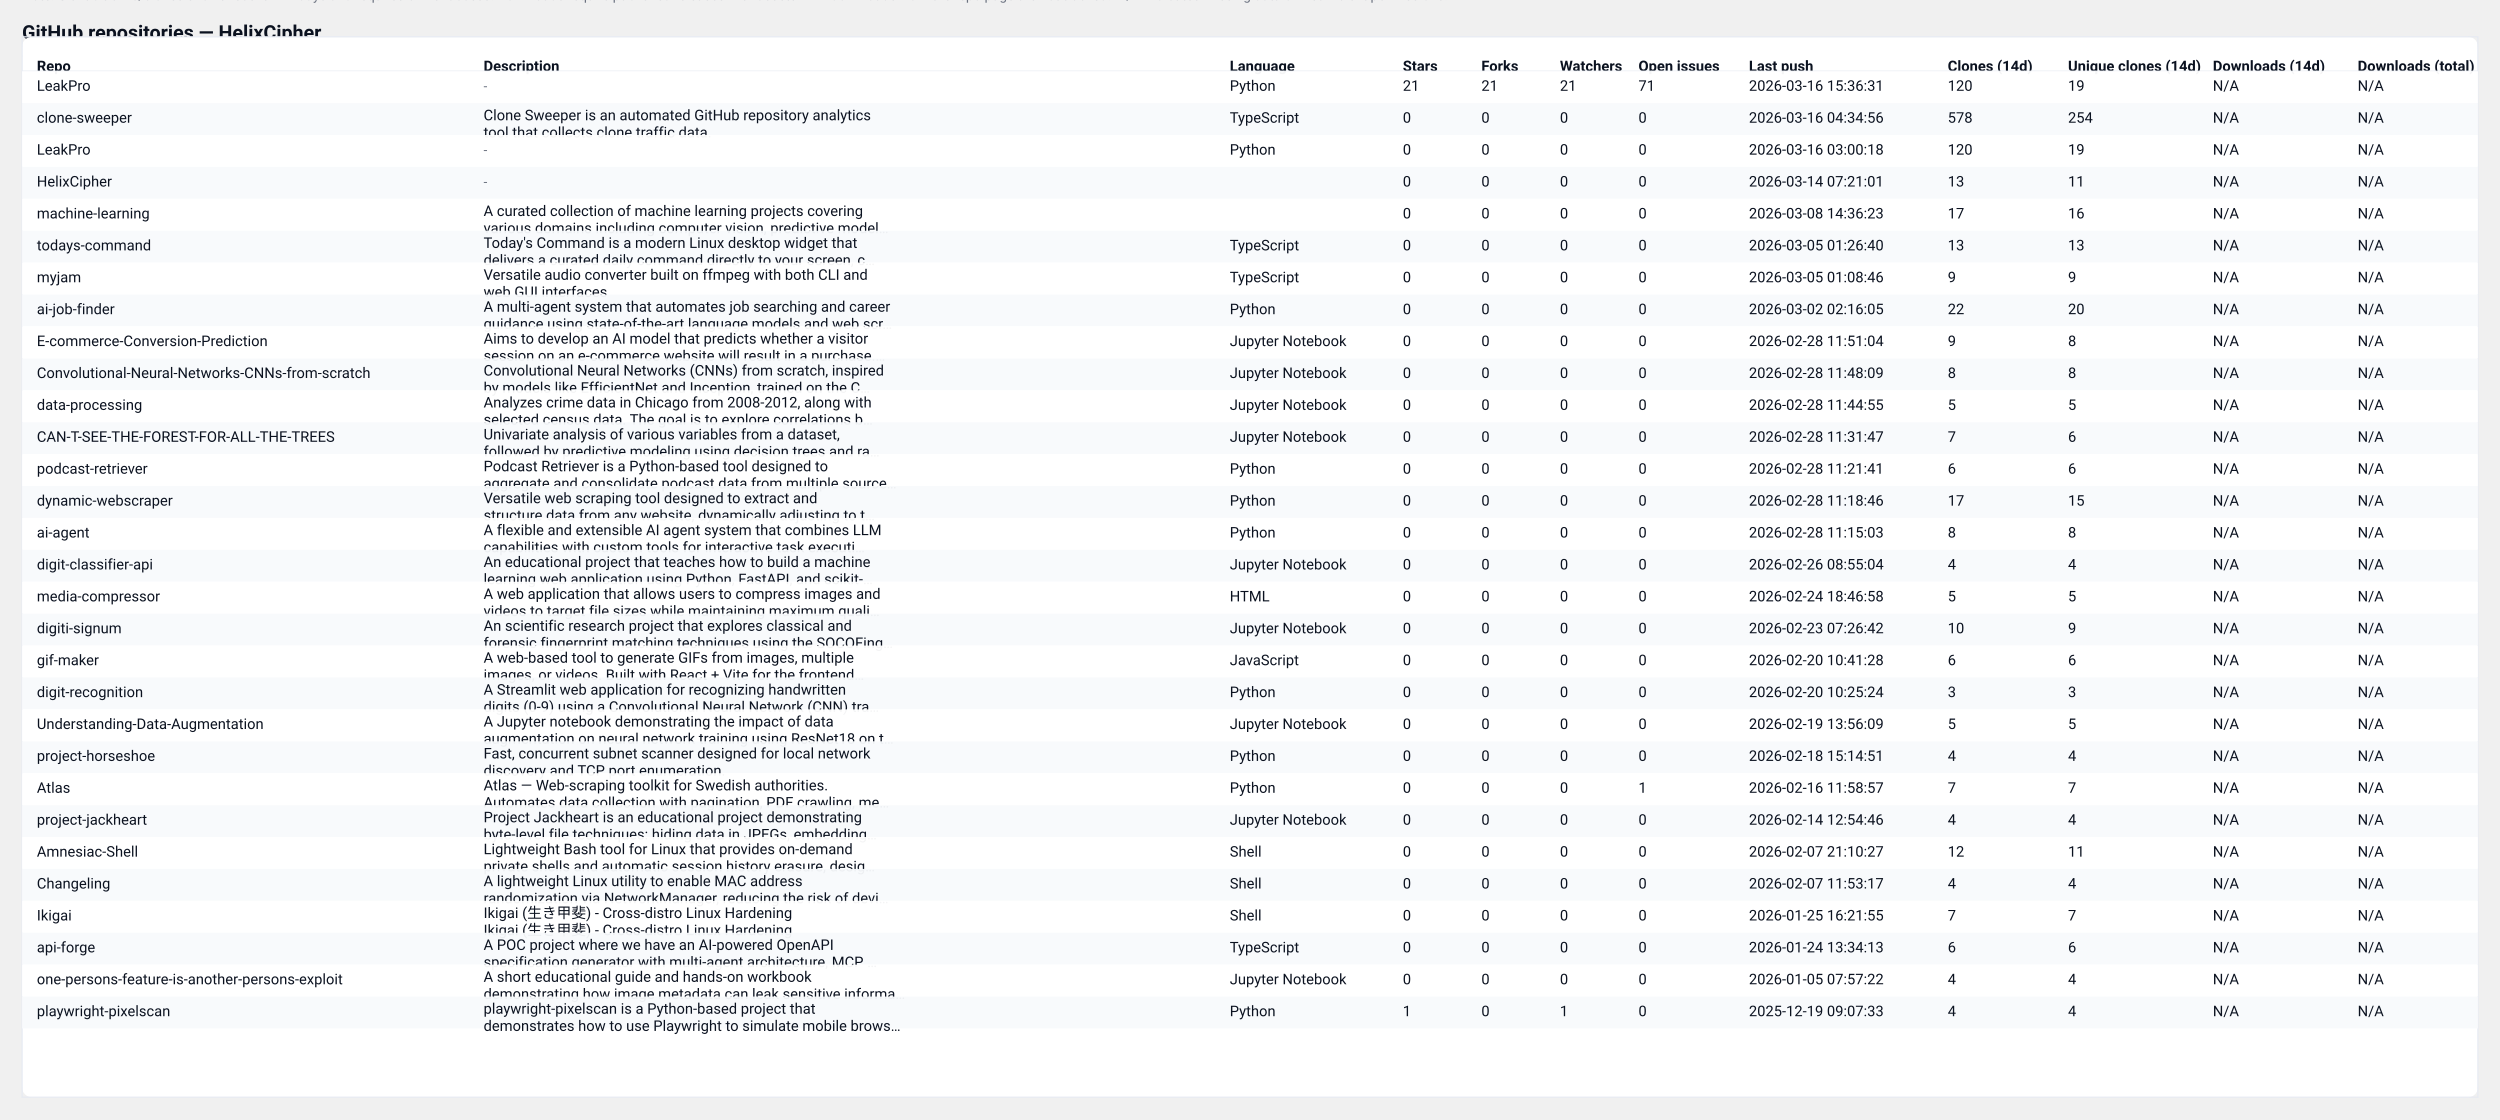
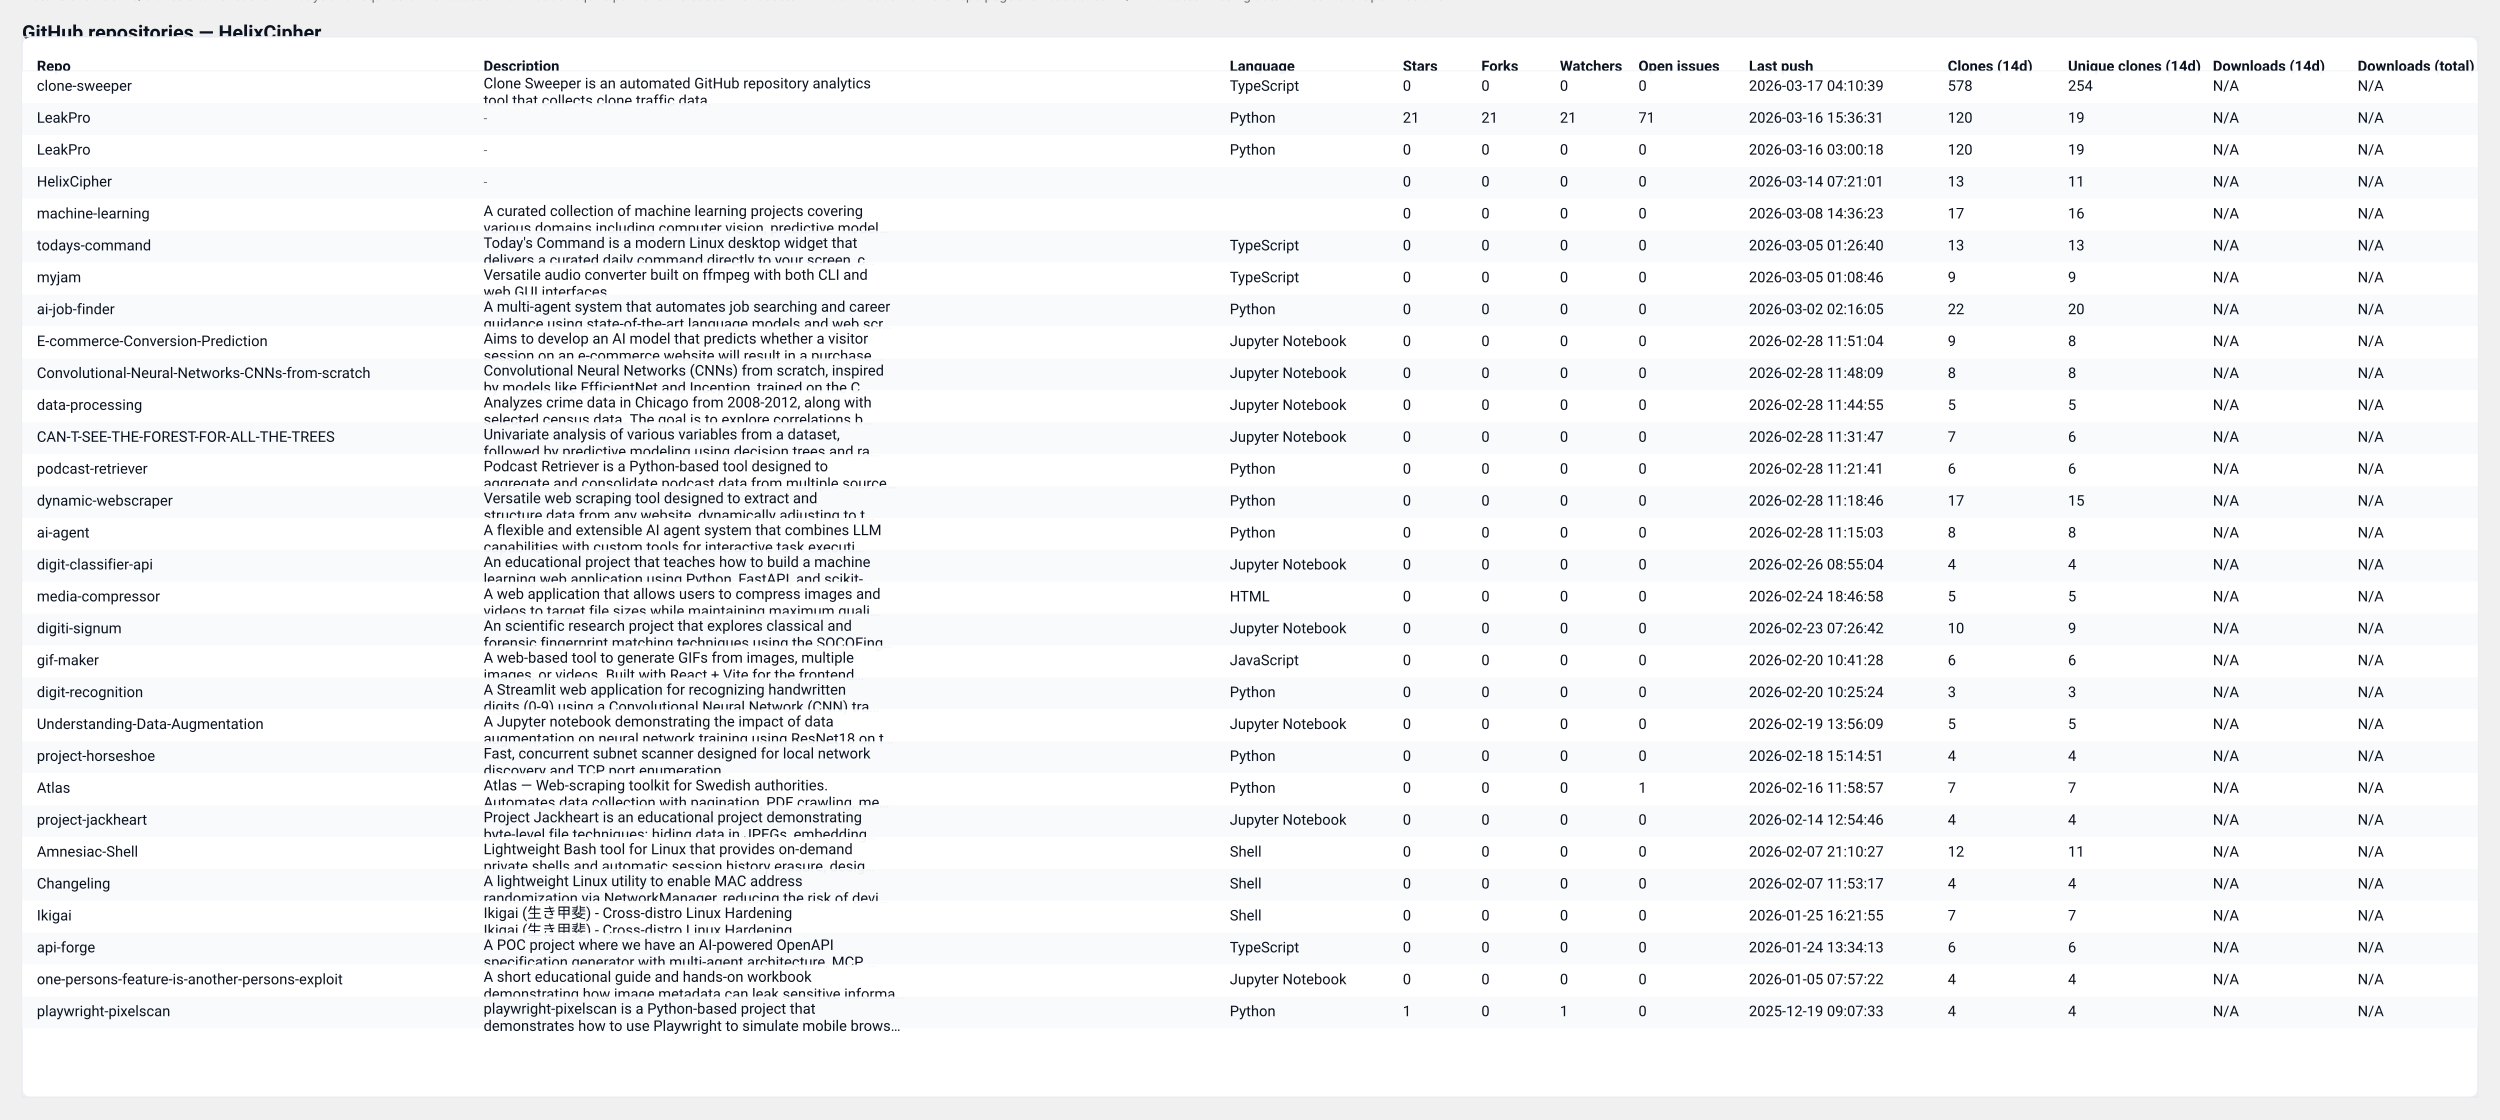
<svg xmlns="http://www.w3.org/2000/svg" width="2037" height="912" viewBox="0 0 2037 912" role="img" aria-label="GitHub repository clones table">
  <style>
  .card { font-family: "Segoe UI", Roboto, "Helvetica Neue", Arial, sans-serif; }
  .title { font-weight:700; font-size:16px; fill: #0b1220; }
  .meta  { font-size:12px; fill:#374151; opacity:0.9; }
  .th    { font-size:12px; font-weight:700; fill:#0b1220; }
  .td    { font-size:12px; fill:#0b1220; }
  .muted { font-size:11px; fill:#6b7280; }
  .row-even { fill: #ffffff; }
  .row-odd  { fill: #f8fafc; }
  .table-border { stroke: #e6eaf2; stroke-width: 1; fill: none; }
  @media (prefers-color-scheme: dark) {
    .title, .meta, .th, .td, .muted { fill: #ffffff; }
    .row-even { fill: #0b1220; }
    .row-odd  { fill: #071026; }
    .table-border { stroke: #0f172a; }
  }
</style>
  <text x="18" y="32" class="title card">GitHub repositories — HelixCipher</text>
-   <text x="18" y="50" class="meta card">Generated: 2026-03-17T04:10:38.258710Z · Mode: Public repos only · Repos: 30 · Clones: 1037 · Downloads: 0</text>
+   <text x="18" y="50" class="meta card">Generated: 2026-03-17T04:11:11.809256Z · Mode: Public repos only · Repos: 30 · Clones: 1037 · Downloads: 0</text>
  <rect x="18" y="30" width="2001" height="864" rx="8" class="row-even" />
  <rect x="18" y="30" width="2001" height="864" class="table-border" />
  <text x="30" y="58" class="th card">Repo</text>
  <text x="394" y="58" class="th card">Description</text>
  <text x="1002" y="58" class="th card">Language</text>
  <text x="1143" y="58" class="th card">Stars</text>
  <text x="1207" y="58" class="th card">Forks</text>
  <text x="1271" y="58" class="th card">Watchers</text>
  <text x="1335" y="58" class="th card">Open issues</text>
  <text x="1425" y="58" class="th card">Last push</text>
  <text x="1587" y="58" class="th card">Clones (14d)</text>
  <text x="1685" y="58" class="th card">Unique clones (14d)</text>
  <text x="1803" y="58" class="th card">Downloads (14d)</text>
  <text x="1921" y="58" class="th card">Downloads (total)</text>
  <line x1="18" y1="58" x2="2019" y2="58" stroke="#e6eaf2" />
  <rect x="18" y="58" width="2001" height="26" class="row-even" opacity="0.95" />
-   <text x="30" y="74" class="td card">LeakPro</text>
-   <text x="394" y="74" class="muted card">-</text>
-   <text x="1002" y="74" class="td card">Python</text>
-   <text x="1143" y="74" class="td card">21</text>
-   <text x="1207" y="74" class="td card">21</text>
-   <text x="1271" y="74" class="td card">21</text>
-   <text x="1335" y="74" class="td card">71</text>
-   <text x="1425" y="74" class="td card">2026-03-16 15:36:31</text>
-   <text x="1587" y="74" class="td card">120</text>
-   <text x="1685" y="74" class="td card">19</text>
+   <text x="30" y="74" class="td card">clone-sweeper</text>
+   <text x="394" y="72" class="td card">Clone Sweeper is an automated GitHub repository analytics</text>
+   <text x="394" y="86" class="td card">tool that collects clone traffic data.</text>
+   <text x="1002" y="74" class="td card">TypeScript</text>
+   <text x="1143" y="74" class="td card">0</text>
+   <text x="1207" y="74" class="td card">0</text>
+   <text x="1271" y="74" class="td card">0</text>
+   <text x="1335" y="74" class="td card">0</text>
+   <text x="1425" y="74" class="td card">2026-03-17 04:10:39</text>
+   <text x="1587" y="74" class="td card">578</text>
+   <text x="1685" y="74" class="td card">254</text>
  <text x="1803" y="74" class="td card">N/A</text>
  <text x="1921" y="74" class="td card">N/A</text>
  <rect x="18" y="84" width="2001" height="26" class="row-odd" opacity="0.95" />
-   <text x="30" y="100" class="td card">clone-sweeper</text>
-   <text x="394" y="98" class="td card">Clone Sweeper is an automated GitHub repository analytics</text>
-   <text x="394" y="112" class="td card">tool that collects clone traffic data.</text>
-   <text x="1002" y="100" class="td card">TypeScript</text>
-   <text x="1143" y="100" class="td card">0</text>
-   <text x="1207" y="100" class="td card">0</text>
-   <text x="1271" y="100" class="td card">0</text>
-   <text x="1335" y="100" class="td card">0</text>
-   <text x="1425" y="100" class="td card">2026-03-16 04:34:56</text>
-   <text x="1587" y="100" class="td card">578</text>
-   <text x="1685" y="100" class="td card">254</text>
+   <text x="30" y="100" class="td card">LeakPro</text>
+   <text x="394" y="100" class="muted card">-</text>
+   <text x="1002" y="100" class="td card">Python</text>
+   <text x="1143" y="100" class="td card">21</text>
+   <text x="1207" y="100" class="td card">21</text>
+   <text x="1271" y="100" class="td card">21</text>
+   <text x="1335" y="100" class="td card">71</text>
+   <text x="1425" y="100" class="td card">2026-03-16 15:36:31</text>
+   <text x="1587" y="100" class="td card">120</text>
+   <text x="1685" y="100" class="td card">19</text>
  <text x="1803" y="100" class="td card">N/A</text>
  <text x="1921" y="100" class="td card">N/A</text>
  <rect x="18" y="110" width="2001" height="26" class="row-even" opacity="0.95" />
  <text x="30" y="126" class="td card">LeakPro</text>
  <text x="394" y="126" class="muted card">-</text>
  <text x="1002" y="126" class="td card">Python</text>
  <text x="1143" y="126" class="td card">0</text>
  <text x="1207" y="126" class="td card">0</text>
  <text x="1271" y="126" class="td card">0</text>
  <text x="1335" y="126" class="td card">0</text>
  <text x="1425" y="126" class="td card">2026-03-16 03:00:18</text>
  <text x="1587" y="126" class="td card">120</text>
  <text x="1685" y="126" class="td card">19</text>
  <text x="1803" y="126" class="td card">N/A</text>
  <text x="1921" y="126" class="td card">N/A</text>
  <rect x="18" y="136" width="2001" height="26" class="row-odd" opacity="0.95" />
  <text x="30" y="152" class="td card">HelixCipher</text>
  <text x="394" y="152" class="muted card">-</text>
  <text x="1002" y="152" class="td card" />
  <text x="1143" y="152" class="td card">0</text>
  <text x="1207" y="152" class="td card">0</text>
  <text x="1271" y="152" class="td card">0</text>
  <text x="1335" y="152" class="td card">0</text>
  <text x="1425" y="152" class="td card">2026-03-14 07:21:01</text>
  <text x="1587" y="152" class="td card">13</text>
  <text x="1685" y="152" class="td card">11</text>
  <text x="1803" y="152" class="td card">N/A</text>
  <text x="1921" y="152" class="td card">N/A</text>
  <rect x="18" y="162" width="2001" height="26" class="row-even" opacity="0.95" />
  <text x="30" y="178" class="td card">machine-learning</text>
  <text x="394" y="176" class="td card">A curated collection of machine learning projects covering</text>
  <text x="394" y="190" class="td card">various domains including computer vision, predictive model…</text>
  <text x="1002" y="178" class="td card" />
  <text x="1143" y="178" class="td card">0</text>
  <text x="1207" y="178" class="td card">0</text>
  <text x="1271" y="178" class="td card">0</text>
  <text x="1335" y="178" class="td card">0</text>
  <text x="1425" y="178" class="td card">2026-03-08 14:36:23</text>
  <text x="1587" y="178" class="td card">17</text>
  <text x="1685" y="178" class="td card">16</text>
  <text x="1803" y="178" class="td card">N/A</text>
  <text x="1921" y="178" class="td card">N/A</text>
  <rect x="18" y="188" width="2001" height="26" class="row-odd" opacity="0.95" />
  <text x="30" y="204" class="td card">todays-command</text>
  <text x="394" y="202" class="td card">Today's Command is a modern Linux desktop widget that</text>
  <text x="394" y="216" class="td card">delivers a curated daily command directly to your screen, c…</text>
  <text x="1002" y="204" class="td card">TypeScript</text>
  <text x="1143" y="204" class="td card">0</text>
  <text x="1207" y="204" class="td card">0</text>
  <text x="1271" y="204" class="td card">0</text>
  <text x="1335" y="204" class="td card">0</text>
  <text x="1425" y="204" class="td card">2026-03-05 01:26:40</text>
  <text x="1587" y="204" class="td card">13</text>
  <text x="1685" y="204" class="td card">13</text>
  <text x="1803" y="204" class="td card">N/A</text>
  <text x="1921" y="204" class="td card">N/A</text>
  <rect x="18" y="214" width="2001" height="26" class="row-even" opacity="0.95" />
  <text x="30" y="230" class="td card">myjam</text>
  <text x="394" y="228" class="td card">Versatile audio converter built on ffmpeg with both CLI and</text>
  <text x="394" y="242" class="td card">web GUI interfaces</text>
  <text x="1002" y="230" class="td card">TypeScript</text>
  <text x="1143" y="230" class="td card">0</text>
  <text x="1207" y="230" class="td card">0</text>
  <text x="1271" y="230" class="td card">0</text>
  <text x="1335" y="230" class="td card">0</text>
  <text x="1425" y="230" class="td card">2026-03-05 01:08:46</text>
  <text x="1587" y="230" class="td card">9</text>
  <text x="1685" y="230" class="td card">9</text>
  <text x="1803" y="230" class="td card">N/A</text>
  <text x="1921" y="230" class="td card">N/A</text>
  <rect x="18" y="240" width="2001" height="26" class="row-odd" opacity="0.95" />
  <text x="30" y="256" class="td card">ai-job-finder</text>
  <text x="394" y="254" class="td card">A multi-agent system that automates job searching and career</text>
  <text x="394" y="268" class="td card">guidance using state-of-the-art language models and web scr…</text>
  <text x="1002" y="256" class="td card">Python</text>
  <text x="1143" y="256" class="td card">0</text>
  <text x="1207" y="256" class="td card">0</text>
  <text x="1271" y="256" class="td card">0</text>
  <text x="1335" y="256" class="td card">0</text>
  <text x="1425" y="256" class="td card">2026-03-02 02:16:05</text>
  <text x="1587" y="256" class="td card">22</text>
  <text x="1685" y="256" class="td card">20</text>
  <text x="1803" y="256" class="td card">N/A</text>
  <text x="1921" y="256" class="td card">N/A</text>
  <rect x="18" y="266" width="2001" height="26" class="row-even" opacity="0.95" />
  <text x="30" y="282" class="td card">E-commerce-Conversion-Prediction</text>
  <text x="394" y="280" class="td card">Aims to develop an AI model that predicts whether a visitor</text>
  <text x="394" y="294" class="td card">session on an e-commerce website will result in a purchase.…</text>
  <text x="1002" y="282" class="td card">Jupyter Notebook</text>
  <text x="1143" y="282" class="td card">0</text>
  <text x="1207" y="282" class="td card">0</text>
  <text x="1271" y="282" class="td card">0</text>
  <text x="1335" y="282" class="td card">0</text>
  <text x="1425" y="282" class="td card">2026-02-28 11:51:04</text>
  <text x="1587" y="282" class="td card">9</text>
  <text x="1685" y="282" class="td card">8</text>
  <text x="1803" y="282" class="td card">N/A</text>
  <text x="1921" y="282" class="td card">N/A</text>
  <rect x="18" y="292" width="2001" height="26" class="row-odd" opacity="0.95" />
  <text x="30" y="308" class="td card">Convolutional-Neural-Networks-CNNs-from-scratch</text>
  <text x="394" y="306" class="td card">Convolutional Neural Networks (CNNs) from scratch, inspired</text>
  <text x="394" y="320" class="td card">by models like EfficientNet and Inception, trained on the C…</text>
  <text x="1002" y="308" class="td card">Jupyter Notebook</text>
  <text x="1143" y="308" class="td card">0</text>
  <text x="1207" y="308" class="td card">0</text>
  <text x="1271" y="308" class="td card">0</text>
  <text x="1335" y="308" class="td card">0</text>
  <text x="1425" y="308" class="td card">2026-02-28 11:48:09</text>
  <text x="1587" y="308" class="td card">8</text>
  <text x="1685" y="308" class="td card">8</text>
  <text x="1803" y="308" class="td card">N/A</text>
  <text x="1921" y="308" class="td card">N/A</text>
  <rect x="18" y="318" width="2001" height="26" class="row-even" opacity="0.95" />
  <text x="30" y="334" class="td card">data-processing</text>
  <text x="394" y="332" class="td card">Analyzes crime data in Chicago from 2008-2012, along with</text>
  <text x="394" y="346" class="td card">selected census data. The goal is to explore correlations b…</text>
  <text x="1002" y="334" class="td card">Jupyter Notebook</text>
  <text x="1143" y="334" class="td card">0</text>
  <text x="1207" y="334" class="td card">0</text>
  <text x="1271" y="334" class="td card">0</text>
  <text x="1335" y="334" class="td card">0</text>
  <text x="1425" y="334" class="td card">2026-02-28 11:44:55</text>
  <text x="1587" y="334" class="td card">5</text>
  <text x="1685" y="334" class="td card">5</text>
  <text x="1803" y="334" class="td card">N/A</text>
  <text x="1921" y="334" class="td card">N/A</text>
  <rect x="18" y="344" width="2001" height="26" class="row-odd" opacity="0.95" />
  <text x="30" y="360" class="td card">CAN-T-SEE-THE-FOREST-FOR-ALL-THE-TREES</text>
  <text x="394" y="358" class="td card">Univariate analysis of various variables from a dataset,</text>
  <text x="394" y="372" class="td card">followed by predictive modeling using decision trees and ra…</text>
  <text x="1002" y="360" class="td card">Jupyter Notebook</text>
  <text x="1143" y="360" class="td card">0</text>
  <text x="1207" y="360" class="td card">0</text>
  <text x="1271" y="360" class="td card">0</text>
  <text x="1335" y="360" class="td card">0</text>
  <text x="1425" y="360" class="td card">2026-02-28 11:31:47</text>
  <text x="1587" y="360" class="td card">7</text>
  <text x="1685" y="360" class="td card">6</text>
  <text x="1803" y="360" class="td card">N/A</text>
  <text x="1921" y="360" class="td card">N/A</text>
  <rect x="18" y="370" width="2001" height="26" class="row-even" opacity="0.95" />
  <text x="30" y="386" class="td card">podcast-retriever</text>
  <text x="394" y="384" class="td card">Podcast Retriever is a Python-based tool designed to</text>
  <text x="394" y="398" class="td card">aggregate and consolidate podcast data from multiple source…</text>
  <text x="1002" y="386" class="td card">Python</text>
  <text x="1143" y="386" class="td card">0</text>
  <text x="1207" y="386" class="td card">0</text>
  <text x="1271" y="386" class="td card">0</text>
  <text x="1335" y="386" class="td card">0</text>
  <text x="1425" y="386" class="td card">2026-02-28 11:21:41</text>
  <text x="1587" y="386" class="td card">6</text>
  <text x="1685" y="386" class="td card">6</text>
  <text x="1803" y="386" class="td card">N/A</text>
  <text x="1921" y="386" class="td card">N/A</text>
  <rect x="18" y="396" width="2001" height="26" class="row-odd" opacity="0.95" />
  <text x="30" y="412" class="td card">dynamic-webscraper</text>
  <text x="394" y="410" class="td card">Versatile web scraping tool designed to extract and</text>
  <text x="394" y="424" class="td card">structure data from any website, dynamically adjusting to t…</text>
  <text x="1002" y="412" class="td card">Python</text>
  <text x="1143" y="412" class="td card">0</text>
  <text x="1207" y="412" class="td card">0</text>
  <text x="1271" y="412" class="td card">0</text>
  <text x="1335" y="412" class="td card">0</text>
  <text x="1425" y="412" class="td card">2026-02-28 11:18:46</text>
  <text x="1587" y="412" class="td card">17</text>
  <text x="1685" y="412" class="td card">15</text>
  <text x="1803" y="412" class="td card">N/A</text>
  <text x="1921" y="412" class="td card">N/A</text>
  <rect x="18" y="422" width="2001" height="26" class="row-even" opacity="0.95" />
  <text x="30" y="438" class="td card">ai-agent</text>
  <text x="394" y="436" class="td card">A flexible and extensible AI agent system that combines LLM</text>
  <text x="394" y="450" class="td card">capabilities with custom tools for interactive task executi…</text>
  <text x="1002" y="438" class="td card">Python</text>
  <text x="1143" y="438" class="td card">0</text>
  <text x="1207" y="438" class="td card">0</text>
  <text x="1271" y="438" class="td card">0</text>
  <text x="1335" y="438" class="td card">0</text>
  <text x="1425" y="438" class="td card">2026-02-28 11:15:03</text>
  <text x="1587" y="438" class="td card">8</text>
  <text x="1685" y="438" class="td card">8</text>
  <text x="1803" y="438" class="td card">N/A</text>
  <text x="1921" y="438" class="td card">N/A</text>
  <rect x="18" y="448" width="2001" height="26" class="row-odd" opacity="0.95" />
  <text x="30" y="464" class="td card">digit-classifier-api</text>
  <text x="394" y="462" class="td card">An educational project that teaches how to build a machine</text>
  <text x="394" y="476" class="td card">learning web application using Python, FastAPI, and scikit-…</text>
  <text x="1002" y="464" class="td card">Jupyter Notebook</text>
  <text x="1143" y="464" class="td card">0</text>
  <text x="1207" y="464" class="td card">0</text>
  <text x="1271" y="464" class="td card">0</text>
  <text x="1335" y="464" class="td card">0</text>
  <text x="1425" y="464" class="td card">2026-02-26 08:55:04</text>
  <text x="1587" y="464" class="td card">4</text>
  <text x="1685" y="464" class="td card">4</text>
  <text x="1803" y="464" class="td card">N/A</text>
  <text x="1921" y="464" class="td card">N/A</text>
  <rect x="18" y="474" width="2001" height="26" class="row-even" opacity="0.95" />
  <text x="30" y="490" class="td card">media-compressor</text>
  <text x="394" y="488" class="td card">A web application that allows users to compress images and</text>
  <text x="394" y="502" class="td card">videos to target file sizes while maintaining maximum quali…</text>
  <text x="1002" y="490" class="td card">HTML</text>
  <text x="1143" y="490" class="td card">0</text>
  <text x="1207" y="490" class="td card">0</text>
  <text x="1271" y="490" class="td card">0</text>
  <text x="1335" y="490" class="td card">0</text>
  <text x="1425" y="490" class="td card">2026-02-24 18:46:58</text>
  <text x="1587" y="490" class="td card">5</text>
  <text x="1685" y="490" class="td card">5</text>
  <text x="1803" y="490" class="td card">N/A</text>
  <text x="1921" y="490" class="td card">N/A</text>
  <rect x="18" y="500" width="2001" height="26" class="row-odd" opacity="0.95" />
  <text x="30" y="516" class="td card">digiti-signum</text>
  <text x="394" y="514" class="td card">An scientific research project that explores classical and</text>
  <text x="394" y="528" class="td card">forensic fingerprint matching techniques using the SOCOFing…</text>
  <text x="1002" y="516" class="td card">Jupyter Notebook</text>
  <text x="1143" y="516" class="td card">0</text>
  <text x="1207" y="516" class="td card">0</text>
  <text x="1271" y="516" class="td card">0</text>
  <text x="1335" y="516" class="td card">0</text>
  <text x="1425" y="516" class="td card">2026-02-23 07:26:42</text>
  <text x="1587" y="516" class="td card">10</text>
  <text x="1685" y="516" class="td card">9</text>
  <text x="1803" y="516" class="td card">N/A</text>
  <text x="1921" y="516" class="td card">N/A</text>
  <rect x="18" y="526" width="2001" height="26" class="row-even" opacity="0.95" />
  <text x="30" y="542" class="td card">gif-maker</text>
  <text x="394" y="540" class="td card">A web-based tool to generate GIFs from images, multiple</text>
  <text x="394" y="554" class="td card">images, or videos. Built with React + Vite for the frontend…</text>
  <text x="1002" y="542" class="td card">JavaScript</text>
  <text x="1143" y="542" class="td card">0</text>
  <text x="1207" y="542" class="td card">0</text>
  <text x="1271" y="542" class="td card">0</text>
  <text x="1335" y="542" class="td card">0</text>
  <text x="1425" y="542" class="td card">2026-02-20 10:41:28</text>
  <text x="1587" y="542" class="td card">6</text>
  <text x="1685" y="542" class="td card">6</text>
  <text x="1803" y="542" class="td card">N/A</text>
  <text x="1921" y="542" class="td card">N/A</text>
  <rect x="18" y="552" width="2001" height="26" class="row-odd" opacity="0.95" />
  <text x="30" y="568" class="td card">digit-recognition</text>
  <text x="394" y="566" class="td card">A Streamlit web application for recognizing handwritten</text>
  <text x="394" y="580" class="td card">digits (0-9) using a Convolutional Neural Network (CNN) tra…</text>
  <text x="1002" y="568" class="td card">Python</text>
  <text x="1143" y="568" class="td card">0</text>
  <text x="1207" y="568" class="td card">0</text>
  <text x="1271" y="568" class="td card">0</text>
  <text x="1335" y="568" class="td card">0</text>
  <text x="1425" y="568" class="td card">2026-02-20 10:25:24</text>
  <text x="1587" y="568" class="td card">3</text>
  <text x="1685" y="568" class="td card">3</text>
  <text x="1803" y="568" class="td card">N/A</text>
  <text x="1921" y="568" class="td card">N/A</text>
  <rect x="18" y="578" width="2001" height="26" class="row-even" opacity="0.95" />
  <text x="30" y="594" class="td card">Understanding-Data-Augmentation</text>
  <text x="394" y="592" class="td card">A Jupyter notebook demonstrating the impact of data</text>
  <text x="394" y="606" class="td card">augmentation on neural network training using ResNet18 on t…</text>
  <text x="1002" y="594" class="td card">Jupyter Notebook</text>
  <text x="1143" y="594" class="td card">0</text>
  <text x="1207" y="594" class="td card">0</text>
  <text x="1271" y="594" class="td card">0</text>
  <text x="1335" y="594" class="td card">0</text>
  <text x="1425" y="594" class="td card">2026-02-19 13:56:09</text>
  <text x="1587" y="594" class="td card">5</text>
  <text x="1685" y="594" class="td card">5</text>
  <text x="1803" y="594" class="td card">N/A</text>
  <text x="1921" y="594" class="td card">N/A</text>
  <rect x="18" y="604" width="2001" height="26" class="row-odd" opacity="0.95" />
  <text x="30" y="620" class="td card">project-horseshoe</text>
  <text x="394" y="618" class="td card">Fast, concurrent subnet scanner designed for local network</text>
  <text x="394" y="632" class="td card">discovery and TCP port enumeration.</text>
  <text x="1002" y="620" class="td card">Python</text>
  <text x="1143" y="620" class="td card">0</text>
  <text x="1207" y="620" class="td card">0</text>
  <text x="1271" y="620" class="td card">0</text>
  <text x="1335" y="620" class="td card">0</text>
  <text x="1425" y="620" class="td card">2026-02-18 15:14:51</text>
  <text x="1587" y="620" class="td card">4</text>
  <text x="1685" y="620" class="td card">4</text>
  <text x="1803" y="620" class="td card">N/A</text>
  <text x="1921" y="620" class="td card">N/A</text>
  <rect x="18" y="630" width="2001" height="26" class="row-even" opacity="0.95" />
  <text x="30" y="646" class="td card">Atlas</text>
  <text x="394" y="644" class="td card">Atlas — Web-scraping toolkit for Swedish authorities.</text>
  <text x="394" y="658" class="td card">Automates data collection with pagination, PDF crawling, me…</text>
  <text x="1002" y="646" class="td card">Python</text>
  <text x="1143" y="646" class="td card">0</text>
  <text x="1207" y="646" class="td card">0</text>
  <text x="1271" y="646" class="td card">0</text>
  <text x="1335" y="646" class="td card">1</text>
  <text x="1425" y="646" class="td card">2026-02-16 11:58:57</text>
  <text x="1587" y="646" class="td card">7</text>
  <text x="1685" y="646" class="td card">7</text>
  <text x="1803" y="646" class="td card">N/A</text>
  <text x="1921" y="646" class="td card">N/A</text>
  <rect x="18" y="656" width="2001" height="26" class="row-odd" opacity="0.95" />
  <text x="30" y="672" class="td card">project-jackheart</text>
  <text x="394" y="670" class="td card">Project Jackheart is an educational project demonstrating</text>
  <text x="394" y="684" class="td card">byte-level file techniques: hiding data in JPEGs, embedding…</text>
  <text x="1002" y="672" class="td card">Jupyter Notebook</text>
  <text x="1143" y="672" class="td card">0</text>
  <text x="1207" y="672" class="td card">0</text>
  <text x="1271" y="672" class="td card">0</text>
  <text x="1335" y="672" class="td card">0</text>
  <text x="1425" y="672" class="td card">2026-02-14 12:54:46</text>
  <text x="1587" y="672" class="td card">4</text>
  <text x="1685" y="672" class="td card">4</text>
  <text x="1803" y="672" class="td card">N/A</text>
  <text x="1921" y="672" class="td card">N/A</text>
  <rect x="18" y="682" width="2001" height="26" class="row-even" opacity="0.95" />
  <text x="30" y="698" class="td card">Amnesiac-Shell</text>
  <text x="394" y="696" class="td card">Lightweight Bash tool for Linux that provides on-demand</text>
  <text x="394" y="710" class="td card">private shells and automatic session history erasure, desig…</text>
  <text x="1002" y="698" class="td card">Shell</text>
  <text x="1143" y="698" class="td card">0</text>
  <text x="1207" y="698" class="td card">0</text>
  <text x="1271" y="698" class="td card">0</text>
  <text x="1335" y="698" class="td card">0</text>
  <text x="1425" y="698" class="td card">2026-02-07 21:10:27</text>
  <text x="1587" y="698" class="td card">12</text>
  <text x="1685" y="698" class="td card">11</text>
  <text x="1803" y="698" class="td card">N/A</text>
  <text x="1921" y="698" class="td card">N/A</text>
  <rect x="18" y="708" width="2001" height="26" class="row-odd" opacity="0.95" />
  <text x="30" y="724" class="td card">Changeling</text>
  <text x="394" y="722" class="td card">A lightweight Linux utility to enable MAC address</text>
  <text x="394" y="736" class="td card">randomization via NetworkManager, reducing the risk of devi…</text>
  <text x="1002" y="724" class="td card">Shell</text>
  <text x="1143" y="724" class="td card">0</text>
  <text x="1207" y="724" class="td card">0</text>
  <text x="1271" y="724" class="td card">0</text>
  <text x="1335" y="724" class="td card">0</text>
  <text x="1425" y="724" class="td card">2026-02-07 11:53:17</text>
  <text x="1587" y="724" class="td card">4</text>
  <text x="1685" y="724" class="td card">4</text>
  <text x="1803" y="724" class="td card">N/A</text>
  <text x="1921" y="724" class="td card">N/A</text>
  <rect x="18" y="734" width="2001" height="26" class="row-even" opacity="0.95" />
  <text x="30" y="750" class="td card">Ikigai</text>
  <text x="394" y="748" class="td card">Ikigai (生き甲斐) - Cross-distro Linux Hardening</text>
  <text x="394" y="762" class="td card">Ikigai (生き甲斐) - Cross-distro Linux Hardening</text>
  <text x="1002" y="750" class="td card">Shell</text>
  <text x="1143" y="750" class="td card">0</text>
  <text x="1207" y="750" class="td card">0</text>
  <text x="1271" y="750" class="td card">0</text>
  <text x="1335" y="750" class="td card">0</text>
  <text x="1425" y="750" class="td card">2026-01-25 16:21:55</text>
  <text x="1587" y="750" class="td card">7</text>
  <text x="1685" y="750" class="td card">7</text>
  <text x="1803" y="750" class="td card">N/A</text>
  <text x="1921" y="750" class="td card">N/A</text>
  <rect x="18" y="760" width="2001" height="26" class="row-odd" opacity="0.95" />
  <text x="30" y="776" class="td card">api-forge</text>
  <text x="394" y="774" class="td card">A POC project where we have an AI-powered OpenAPI</text>
  <text x="394" y="788" class="td card">specification generator with multi-agent architecture, MCP …</text>
  <text x="1002" y="776" class="td card">TypeScript</text>
  <text x="1143" y="776" class="td card">0</text>
  <text x="1207" y="776" class="td card">0</text>
  <text x="1271" y="776" class="td card">0</text>
  <text x="1335" y="776" class="td card">0</text>
  <text x="1425" y="776" class="td card">2026-01-24 13:34:13</text>
  <text x="1587" y="776" class="td card">6</text>
  <text x="1685" y="776" class="td card">6</text>
  <text x="1803" y="776" class="td card">N/A</text>
  <text x="1921" y="776" class="td card">N/A</text>
  <rect x="18" y="786" width="2001" height="26" class="row-even" opacity="0.95" />
  <text x="30" y="802" class="td card">one-persons-feature-is-another-persons-exploit</text>
  <text x="394" y="800" class="td card">A short educational guide and hands-on workbook</text>
  <text x="394" y="814" class="td card">demonstrating how image metadata can leak sensitive informa…</text>
  <text x="1002" y="802" class="td card">Jupyter Notebook</text>
  <text x="1143" y="802" class="td card">0</text>
  <text x="1207" y="802" class="td card">0</text>
  <text x="1271" y="802" class="td card">0</text>
  <text x="1335" y="802" class="td card">0</text>
  <text x="1425" y="802" class="td card">2026-01-05 07:57:22</text>
  <text x="1587" y="802" class="td card">4</text>
  <text x="1685" y="802" class="td card">4</text>
  <text x="1803" y="802" class="td card">N/A</text>
  <text x="1921" y="802" class="td card">N/A</text>
  <rect x="18" y="812" width="2001" height="26" class="row-odd" opacity="0.95" />
  <text x="30" y="828" class="td card">playwright-pixelscan</text>
  <text x="394" y="826" class="td card">playwright-pixelscan is a Python-based project that</text>
  <text x="394" y="840" class="td card">demonstrates how to use Playwright to simulate mobile brows…</text>
  <text x="1002" y="828" class="td card">Python</text>
  <text x="1143" y="828" class="td card">1</text>
  <text x="1207" y="828" class="td card">0</text>
  <text x="1271" y="828" class="td card">1</text>
  <text x="1335" y="828" class="td card">0</text>
  <text x="1425" y="828" class="td card">2025-12-19 09:07:33</text>
  <text x="1587" y="828" class="td card">4</text>
  <text x="1685" y="828" class="td card">4</text>
  <text x="1803" y="828" class="td card">N/A</text>
  <text x="1921" y="828" class="td card">N/A</text>
  <text x="18" y="" class="muted card">Note: GitHub traffic/clones shows recent ~14 days and requires owner access. Downloads require published releases with assets - ZIP downloads from the repo page are not tracked. 'N/A' indicates missing data or insufficient permissions.</text>
</svg>
